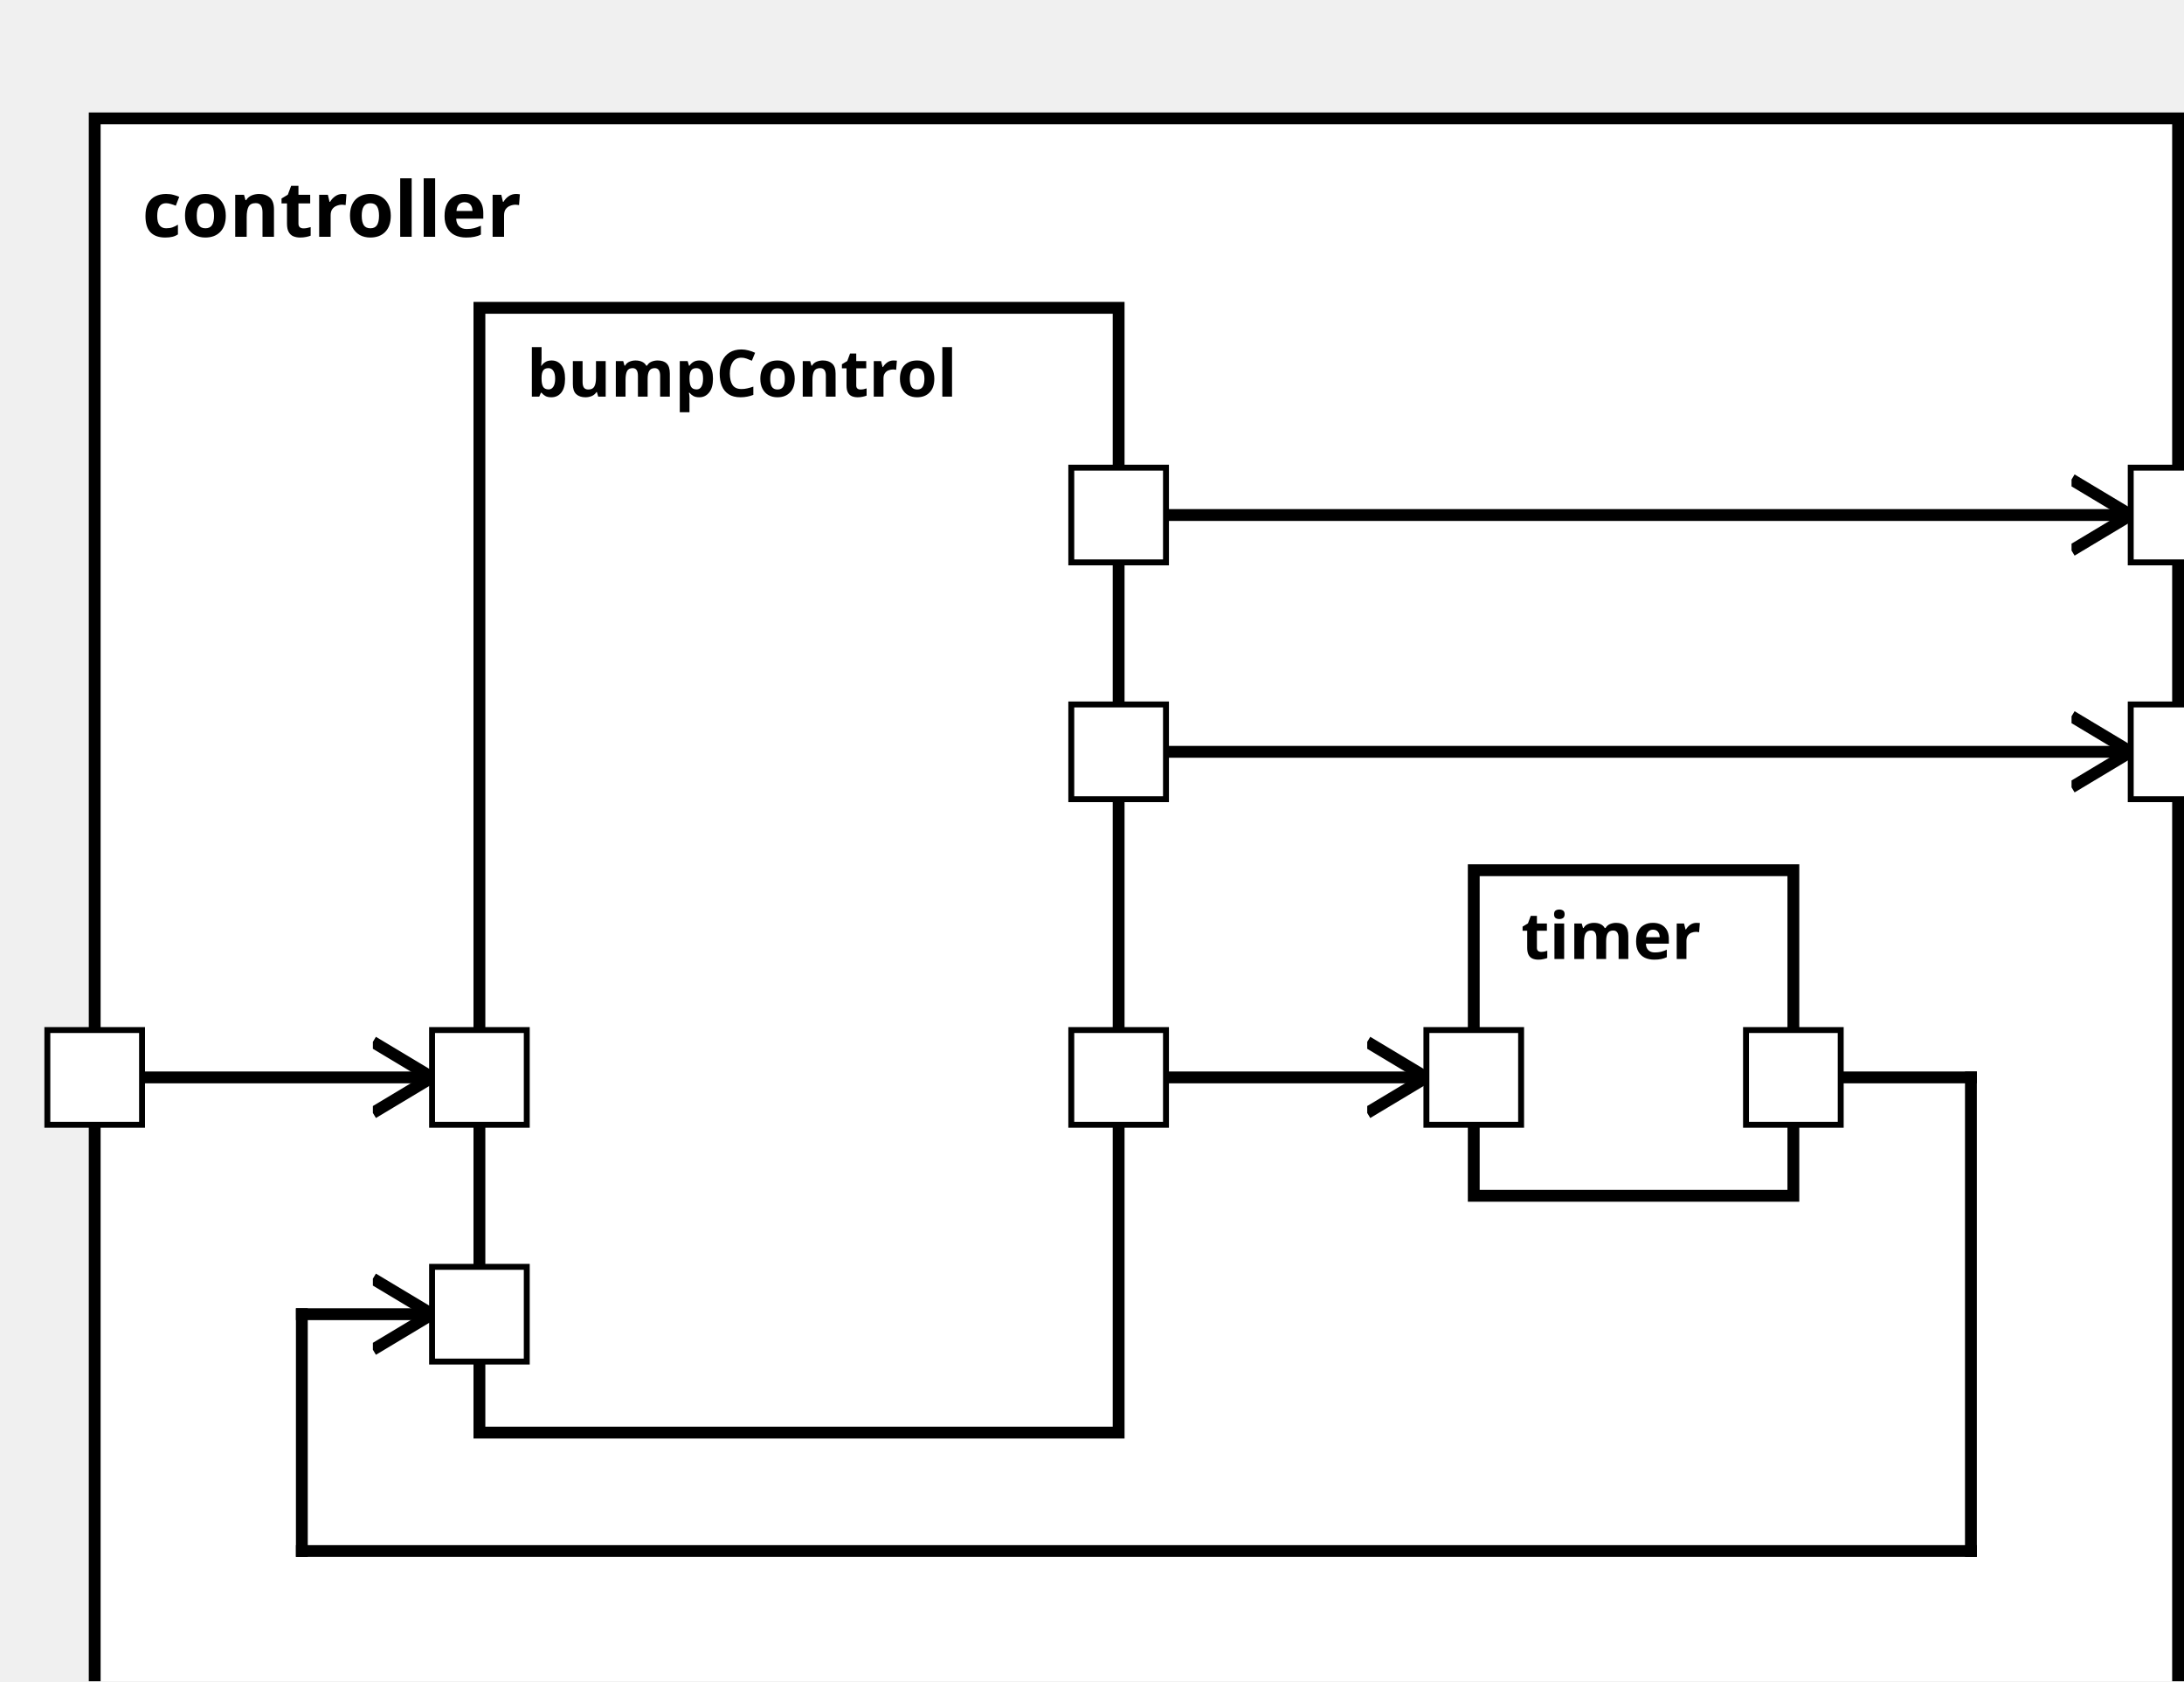
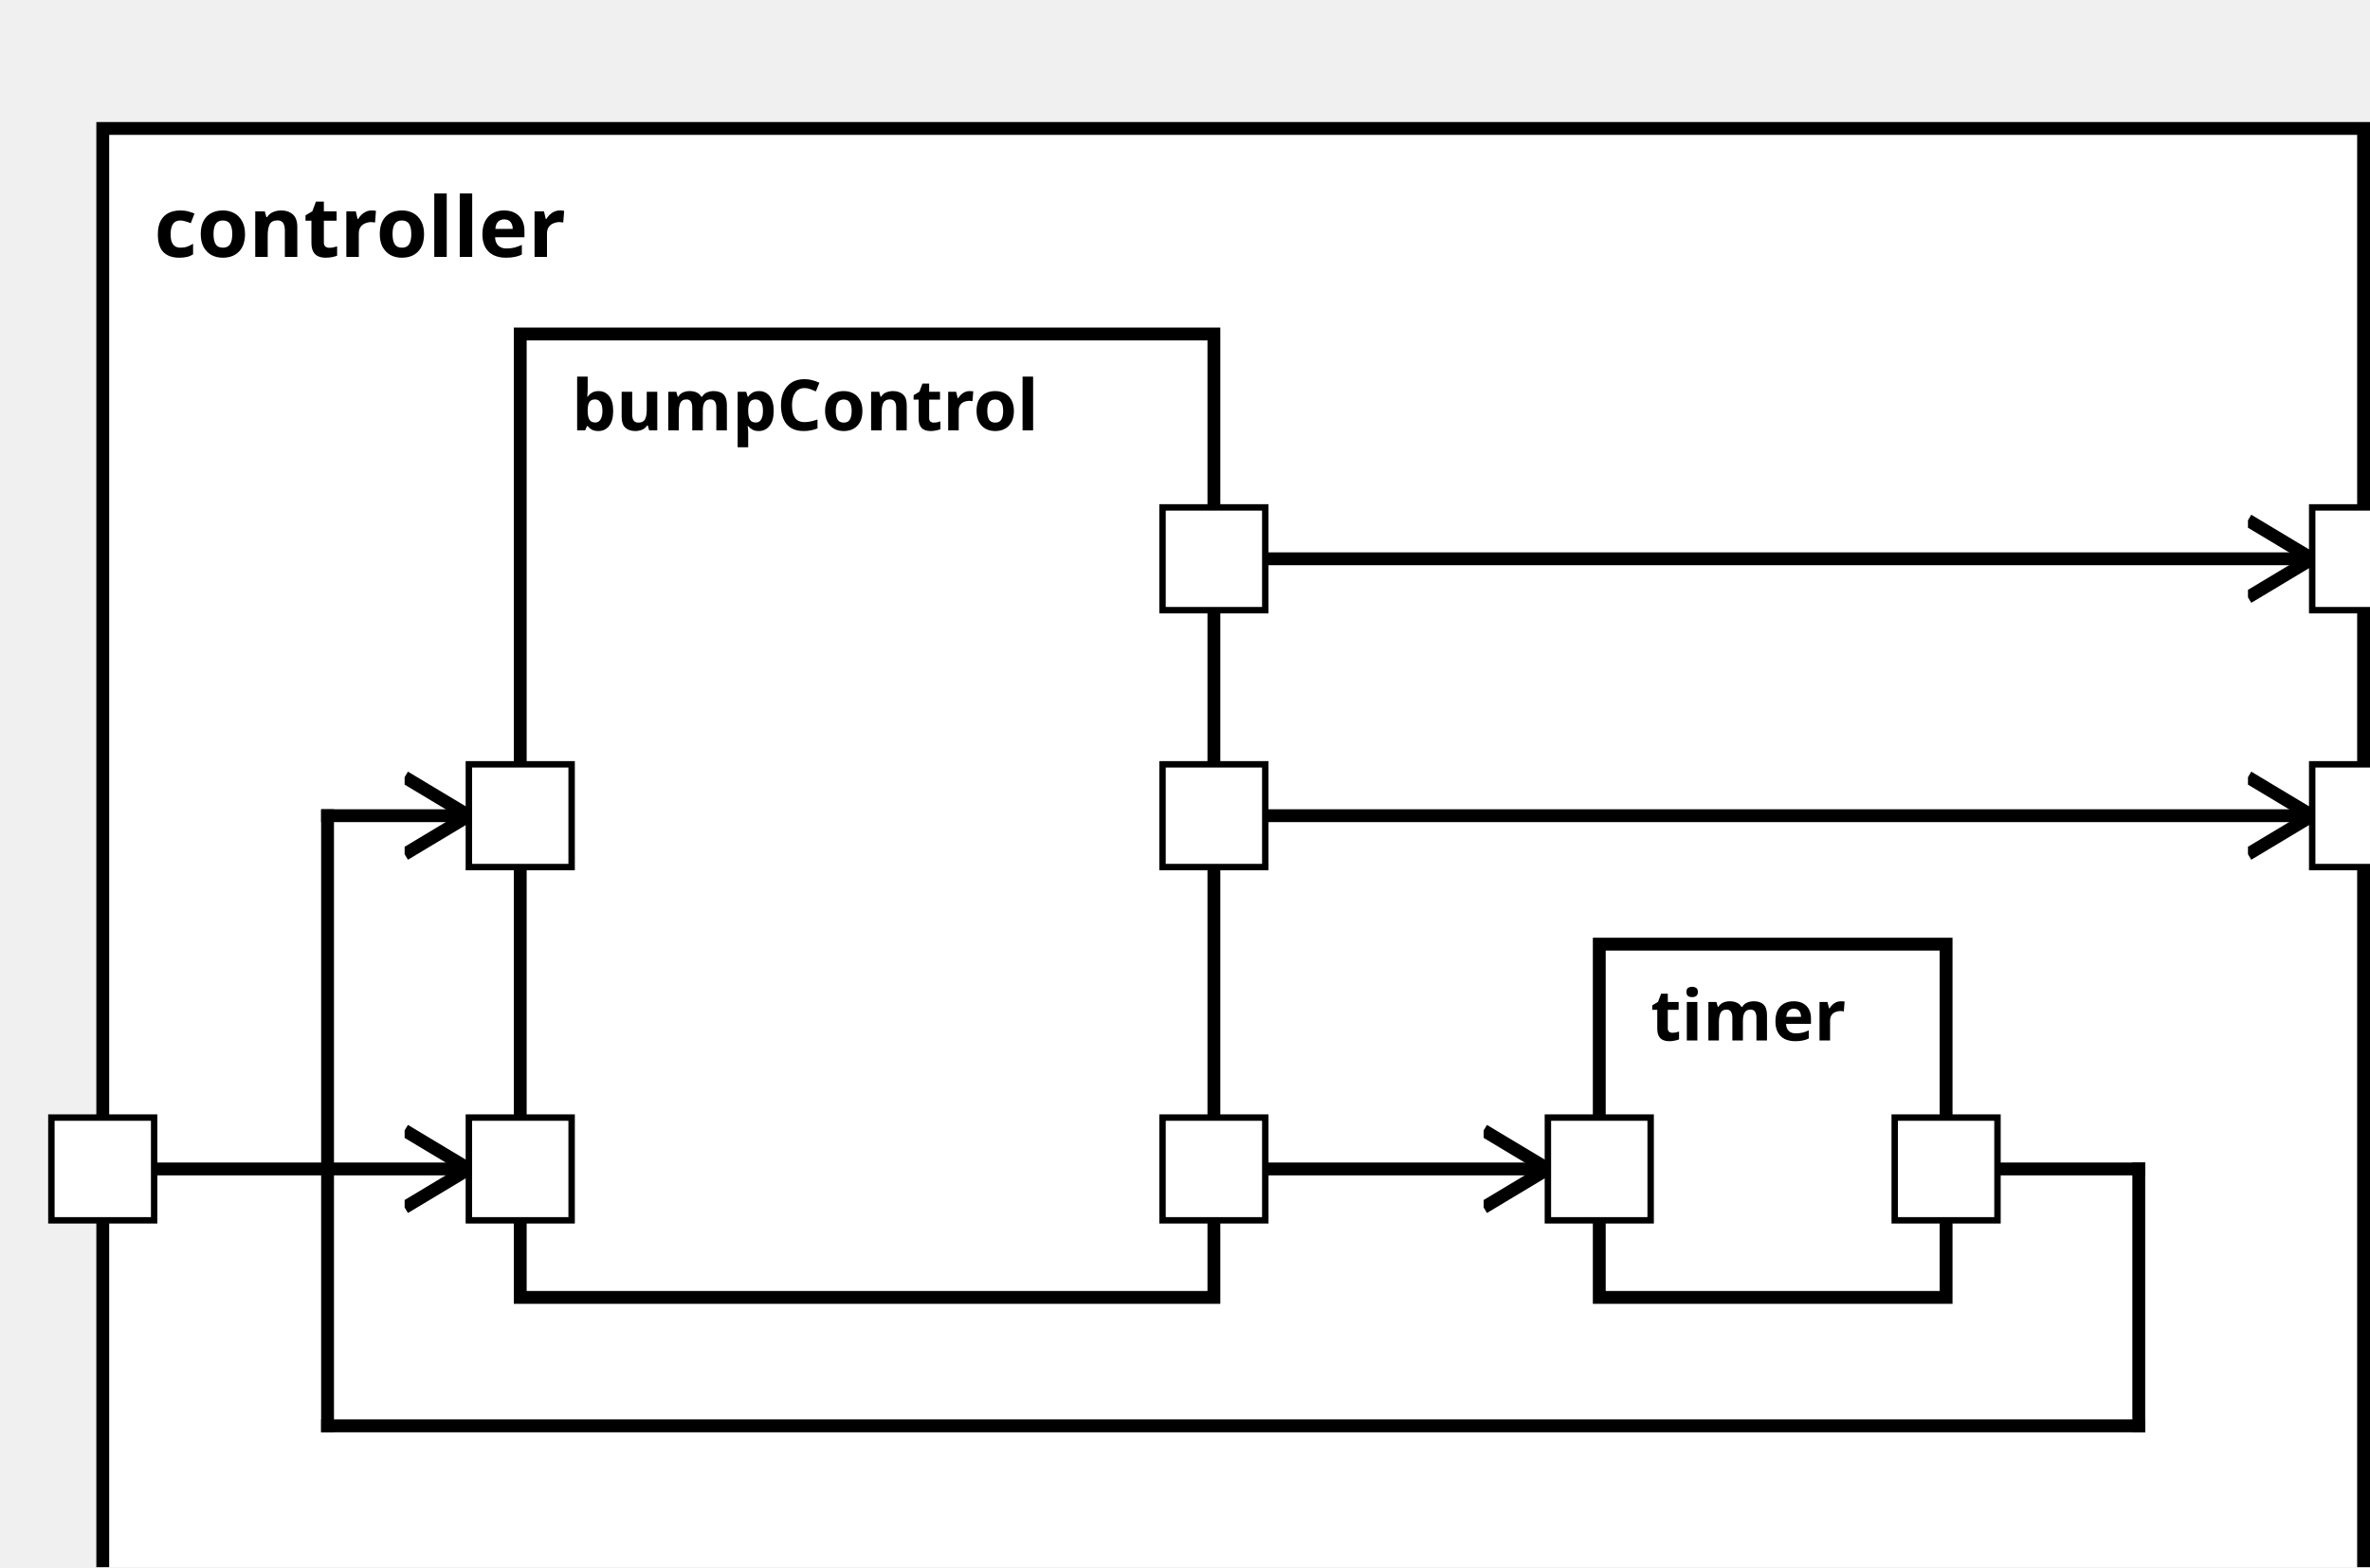
<svg xmlns="http://www.w3.org/2000/svg" xmlns:xlink="http://www.w3.org/1999/xlink" width="100%" height="100%" version="1.1">
  <svg version="1.1">
    <g transform="translate(16 20)">
-       <rect id="96" width="352" height="282" style="fill:white;stroke:black;stroke-width:2;fill-opacity:1.0;stroke-opacity:1.0" />
+       <rect id="96" width="352" height="242" style="fill:white;stroke:black;stroke-width:2;fill-opacity:1.0;stroke-opacity:1.0" />
      <text x="8" y="20" style="font-weight: bold" font-family="Verdana" font-size="13" fill="black">
            controller
    </text>
    </g>
  </svg>
  <g transform="translate(81 52)">
-     <rect data-name="testManuelSchrick.bumperBot.controller.bumpControl" id="97" width="108" height="190" style="fill:white;stroke:black;stroke-width:2;fill-opacity:1.0;stroke-opacity:1.0" />
+     <rect data-name="testManuelSchrick.bumperBot.controller.bumpControl" id="97" width="108" height="150" style="fill:white;stroke:black;stroke-width:2;fill-opacity:1.0;stroke-opacity:1.0" />
    <text x="8" y="15" alignment-baseline="middle" style="font-weight: bold" font-family="Verdana" font-size="11" fill="black">
    bumpControl
    </text>
  </g>
  <g transform="translate(249 147)">
    <rect data-name="testManuelSchrick.bumperBot.controller.timer" id="98" width="54" height="55" style="fill:white;stroke:black;stroke-width:2;fill-opacity:1.0;stroke-opacity:1.0" />
    <text x="8" y="15" alignment-baseline="middle" style="font-weight: bold" font-family="Verdana" font-size="11" fill="black">
    timer
    </text>
  </g>
  <defs>
    <marker id="0,0,0" markerWidth="13" markerHeight="13" refX="5" refY="5" orient="auto">
      <polyline points="0,2 5,5 0,8" style="fill:none; stroke:rgb(0,0,0);                     stroke-width:1" />
    </marker>
  </defs>
  <line stroke-linecap="square" x1="189" y1="127" x2="360" y2="127" style="stroke:rgb(0, 0,0);             stroke-width:2;                 marker-end: url(#0,0,0)             " />
  <line stroke-linecap="square" x1="189" y1="87" x2="360" y2="87" style="stroke:rgb(0, 0,0);             stroke-width:2;                 marker-end: url(#0,0,0)             " />
  <line stroke-linecap="square" x1="16" y1="182" x2="73" y2="182" style="stroke:rgb(0, 0,0);             stroke-width:2;                 marker-end: url(#0,0,0)             " />
  <line stroke-linecap="square" x1="303" y1="182" x2="333" y2="182" style="stroke:rgb(0, 0,0);             stroke-width:2; " />
-   <line stroke-linecap="square" x1="333" y1="182" x2="333" y2="262" style="stroke:rgb(0, 0,0);             stroke-width:2; " />
-   <line stroke-linecap="square" x1="333" y1="262" x2="51" y2="262" style="stroke:rgb(0, 0,0);             stroke-width:2; " />
-   <line stroke-linecap="square" x1="51" y1="262" x2="51" y2="222" style="stroke:rgb(0, 0,0);             stroke-width:2; " />
-   <line stroke-linecap="square" x1="51" y1="222" x2="73" y2="222" style="stroke:rgb(0, 0,0);             stroke-width:2;                 marker-end: url(#0,0,0)             " />
+   <line stroke-linecap="square" x1="333" y1="182" x2="333" y2="222" style="stroke:rgb(0, 0,0);             stroke-width:2; " />
+   <line stroke-linecap="square" x1="333" y1="222" x2="51" y2="222" style="stroke:rgb(0, 0,0);             stroke-width:2; " />
+   <line stroke-linecap="square" x1="51" y1="222" x2="51" y2="127" style="stroke:rgb(0, 0,0);             stroke-width:2; " />
+   <line stroke-linecap="square" x1="51" y1="127" x2="73" y2="127" style="stroke:rgb(0, 0,0);             stroke-width:2;                 marker-end: url(#0,0,0)             " />
  <line stroke-linecap="square" x1="189" y1="182" x2="241" y2="182" style="stroke:rgb(0, 0,0);             stroke-width:2;                 marker-end: url(#0,0,0)             " />
  <defs>
    <rect id="port" x="0" y="0" width="16" height="16" style="fill:white;stroke:rgb(0,0,0);stroke-width:1;fill-opacity:1.0;stroke-opacity:1.0" />
  </defs>
  <use x="8" y="174" xlink:href="#port" />
  <text text-anchor="end" alignment-baseline="middle" x="4" y="184" transform="rotate(0,4,184)" style="font-weight: regular" font-family="Verdana" font-size="9" fill="black">

</text>
  <use x="360" y="119" xlink:href="#port" />
  <text text-anchor="start" alignment-baseline="middle" x="380" y="129" transform="rotate(0,380,129)" style="font-weight: regular" font-family="Verdana" font-size="9" fill="black">

</text>
  <use x="360" y="79" xlink:href="#port" />
  <text text-anchor="start" alignment-baseline="middle" x="380" y="89" transform="rotate(0,380,89)" style="font-weight: regular" font-family="Verdana" font-size="9" fill="black">

</text>
  <use x="73" y="174" xlink:href="#port" />
  <text text-anchor="start" alignment-baseline="middle" x="92" y="184" transform="rotate(0,92,184)" style="font-weight: regular" font-family="Verdana" font-size="9" fill="black">

</text>
-   <use x="73" y="214" xlink:href="#port" />
-   <text text-anchor="start" alignment-baseline="middle" x="92" y="224" transform="rotate(0,92,224)" style="font-weight: regular" font-family="Verdana" font-size="9" fill="black">
+   <use x="73" y="119" xlink:href="#port" />
+   <text text-anchor="start" alignment-baseline="middle" x="92" y="129" transform="rotate(0,92,129)" style="font-weight: regular" font-family="Verdana" font-size="9" fill="black">

</text>
  <use x="181" y="174" xlink:href="#port" />
  <text text-anchor="end" alignment-baseline="middle" x="178" y="184" transform="rotate(0,178,184)" style="font-weight: regular" font-family="Verdana" font-size="9" fill="black">

</text>
  <use x="181" y="79" xlink:href="#port" />
  <text text-anchor="end" alignment-baseline="middle" x="178" y="89" transform="rotate(0,178,89)" style="font-weight: regular" font-family="Verdana" font-size="9" fill="black">

</text>
  <use x="181" y="119" xlink:href="#port" />
  <text text-anchor="end" alignment-baseline="middle" x="178" y="129" transform="rotate(0,178,129)" style="font-weight: regular" font-family="Verdana" font-size="9" fill="black">

</text>
  <use x="295" y="174" xlink:href="#port" />
  <text text-anchor="end" alignment-baseline="middle" x="292" y="184" transform="rotate(0,292,184)" style="font-weight: regular" font-family="Verdana" font-size="9" fill="black">

</text>
  <use x="241" y="174" xlink:href="#port" />
  <text text-anchor="start" alignment-baseline="middle" x="260" y="184" transform="rotate(0,260,184)" style="font-weight: regular" font-family="Verdana" font-size="9" fill="black">

</text>
</svg>
